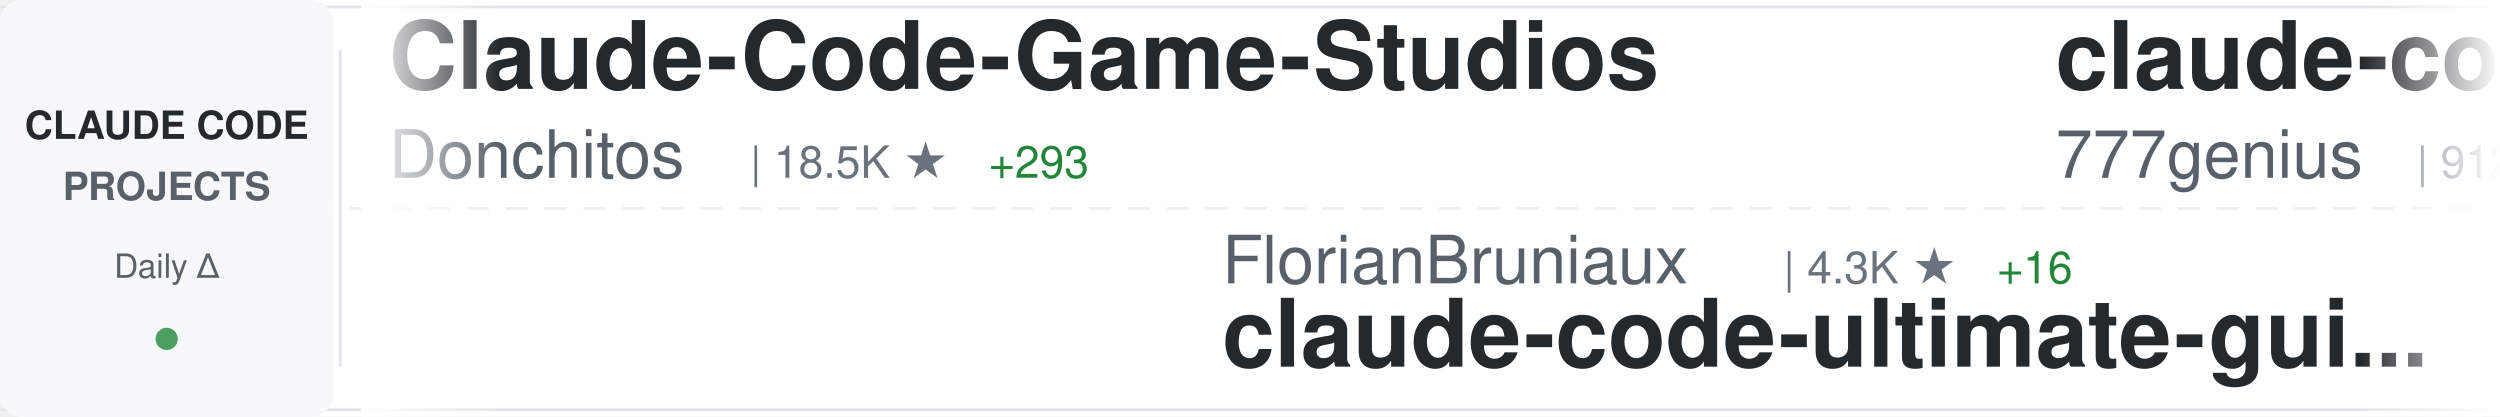
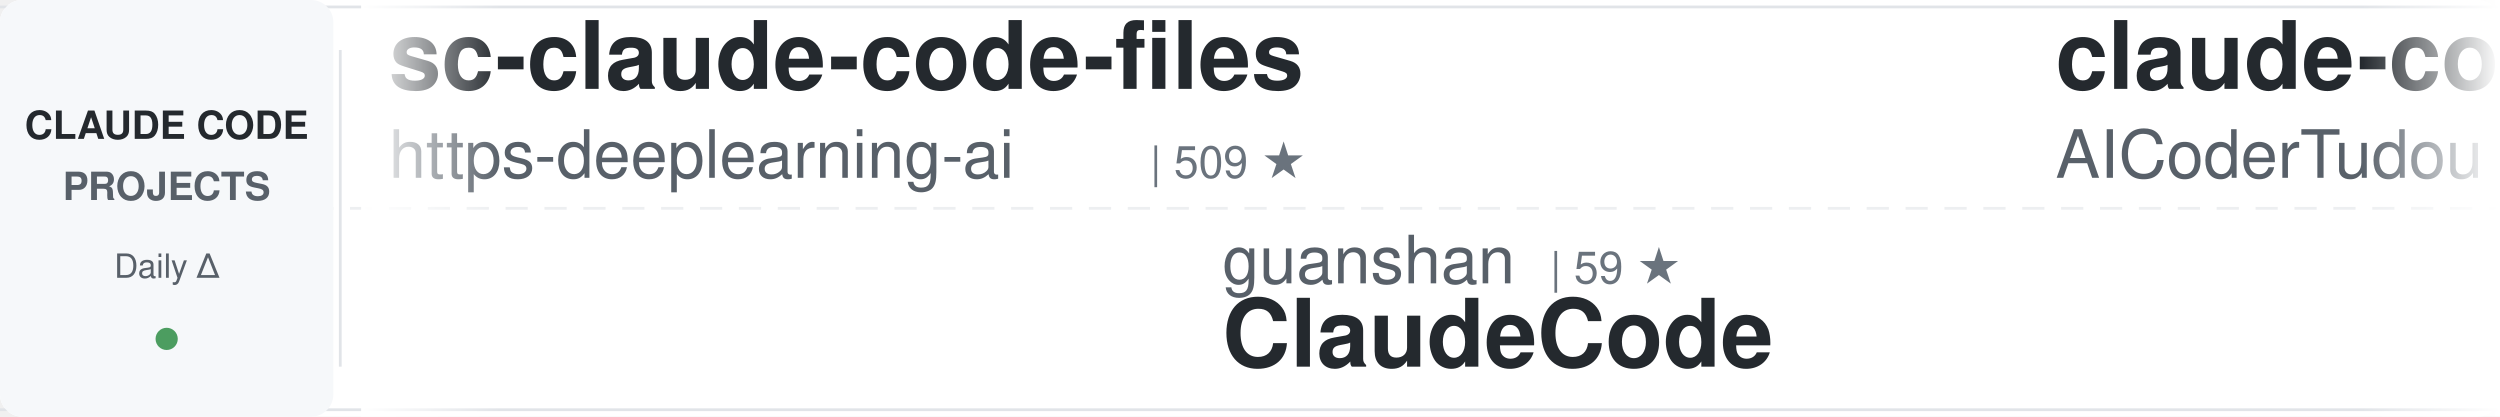
<svg xmlns="http://www.w3.org/2000/svg" width="900" height="150">
  <defs>
    <linearGradient id="awesomeLeftFade" x1="0%" y1="0%" x2="100%" y2="0%">
      <stop offset="0%" style="stop-color:#ffffff;stop-opacity:1" />
      <stop offset="100%" style="stop-color:#ffffff;stop-opacity:0" />
    </linearGradient>
    <linearGradient id="awesomeRightFade" x1="0%" y1="0%" x2="100%" y2="0%">
      <stop offset="0%" style="stop-color:#ffffff;stop-opacity:0" />
      <stop offset="100%" style="stop-color:#ffffff;stop-opacity:1" />
    </linearGradient>
  </defs>
  <rect width="900" height="150" fill="#ffffff" rx="8" />
  <rect x="0" y="2" width="900" height="1" fill="#e1e4e8" />
  <rect x="0" y="147" width="900" height="1" fill="#e1e4e8" />
  <line x1="0" y1="75" x2="900" y2="75" stroke="#e1e4e8" stroke-width="1" stroke-dasharray="8 6" opacity="0.6" />
  <rect x="0" y="0" width="120" height="150" fill="#f6f8fa" rx="8" />
  <text x="60" y="50" font-family="-apple-system, BlinkMacSystemFont, 'Segoe UI', Helvetica, Arial, sans-serif" font-size="14" font-weight="600" fill="#24292e" text-anchor="middle">CLAUDE CODE</text>
  <text x="60" y="72" font-family="-apple-system, BlinkMacSystemFont, 'Segoe UI', Helvetica, Arial, sans-serif" font-size="14" font-weight="600" fill="#586069" text-anchor="middle">PROJECTS</text>
  <text x="60" y="100" font-family="-apple-system, BlinkMacSystemFont, 'Segoe UI', Helvetica, Arial, sans-serif" font-size="12" font-weight="500" fill="#586069" text-anchor="middle">Daily Δ</text>
  <circle cx="60" cy="122" r="4" fill="#22863a" opacity="0.8" />
  <rect x="122" y="18" width="1" height="114" fill="#e1e4e8" />
  <clipPath id="awesomeTickerClip">
    <rect x="130" y="0" width="770" height="150" />
  </clipPath>
  <g clip-path="url(#awesomeTickerClip)">
    <g id="awesomeTickerItems">
      <animateTransform attributeName="transform" attributeType="XML" type="translate" from="0 0" to="-3000 0" dur="54s" repeatCount="indefinite" />
      <g transform="translate(0, 0)">
-         <text x="140" y="32" font-family="-apple-system, BlinkMacSystemFont, 'Segoe UI', Helvetica, Arial, sans-serif" font-size="34" font-weight="600" fill="#24292e">Claude-Code-Game-Studios</text>
-         <text x="140" y="64" font-family="-apple-system, BlinkMacSystemFont, 'Segoe UI', Helvetica, Arial, sans-serif" font-size="24" font-weight="400" fill="#586069">Donchitos</text>
-         <text x="270" y="64" font-family="-apple-system, BlinkMacSystemFont, 'Segoe UI', Helvetica, Arial, sans-serif" font-size="16" font-weight="500" fill="#6a737d">| 18.5K ★</text>
-         <text x="356" y="64" font-family="-apple-system, BlinkMacSystemFont, 'Segoe UI', Helvetica, Arial, sans-serif" font-size="16" font-weight="500" fill="#22863a"> +293</text>
+         <text x="140" y="32" font-family="-apple-system, BlinkMacSystemFont, 'Segoe UI', Helvetica, Arial, sans-serif" font-size="34" font-weight="600" fill="#24292e">sc-claude-code-files</text>
+         <text x="140" y="64" font-family="-apple-system, BlinkMacSystemFont, 'Segoe UI', Helvetica, Arial, sans-serif" font-size="24" font-weight="400" fill="#586069">https-deeplearning-ai</text>
+         <text x="414" y="64" font-family="-apple-system, BlinkMacSystemFont, 'Segoe UI', Helvetica, Arial, sans-serif" font-size="16" font-weight="500" fill="#6a737d">| 509 ★</text>
      </g>
      <g transform="translate(300, 0)">
-         <text x="140" y="102" font-family="-apple-system, BlinkMacSystemFont, 'Segoe UI', Helvetica, Arial, sans-serif" font-size="24" font-weight="400" fill="#586069">FlorianBruniaux</text>
-         <text x="342" y="102" font-family="-apple-system, BlinkMacSystemFont, 'Segoe UI', Helvetica, Arial, sans-serif" font-size="16" font-weight="500" fill="#6a737d">| 4.3K ★</text>
-         <text x="419" y="102" font-family="-apple-system, BlinkMacSystemFont, 'Segoe UI', Helvetica, Arial, sans-serif" font-size="16" font-weight="500" fill="#22863a"> +16</text>
-         <text x="140" y="132" font-family="-apple-system, BlinkMacSystemFont, 'Segoe UI', Helvetica, Arial, sans-serif" font-size="34" font-weight="600" fill="#24292e">claude-code-ultimate-gui...</text>
+         <text x="140" y="102" font-family="-apple-system, BlinkMacSystemFont, 'Segoe UI', Helvetica, Arial, sans-serif" font-size="24" font-weight="400" fill="#586069">guanshan</text>
+         <text x="258" y="102" font-family="-apple-system, BlinkMacSystemFont, 'Segoe UI', Helvetica, Arial, sans-serif" font-size="16" font-weight="500" fill="#6a737d">| 59 ★</text>
+         <text x="140" y="132" font-family="-apple-system, BlinkMacSystemFont, 'Segoe UI', Helvetica, Arial, sans-serif" font-size="34" font-weight="600" fill="#24292e">ClaudeCode</text>
      </g>
      <g transform="translate(600, 0)">
-         <text x="140" y="32" font-family="-apple-system, BlinkMacSystemFont, 'Segoe UI', Helvetica, Arial, sans-serif" font-size="34" font-weight="600" fill="#24292e">claude-code-source-code</text>
-         <text x="140" y="64" font-family="-apple-system, BlinkMacSystemFont, 'Segoe UI', Helvetica, Arial, sans-serif" font-size="24" font-weight="400" fill="#586069">777genius</text>
-         <text x="270" y="64" font-family="-apple-system, BlinkMacSystemFont, 'Segoe UI', Helvetica, Arial, sans-serif" font-size="16" font-weight="500" fill="#6a737d">| 912 ★</text>
-         <text x="338" y="64" font-family="-apple-system, BlinkMacSystemFont, 'Segoe UI', Helvetica, Arial, sans-serif" font-size="16" font-weight="500" fill="#22863a"> +1</text>
+         <text x="140" y="32" font-family="-apple-system, BlinkMacSystemFont, 'Segoe UI', Helvetica, Arial, sans-serif" font-size="34" font-weight="600" fill="#24292e">claude-code-tudou</text>
+         <text x="140" y="64" font-family="-apple-system, BlinkMacSystemFont, 'Segoe UI', Helvetica, Arial, sans-serif" font-size="24" font-weight="400" fill="#586069">AICoderTudou</text>
+         <text x="306" y="64" font-family="-apple-system, BlinkMacSystemFont, 'Segoe UI', Helvetica, Arial, sans-serif" font-size="16" font-weight="500" fill="#6a737d">| 499 ★</text>
+         <text x="374" y="64" font-family="-apple-system, BlinkMacSystemFont, 'Segoe UI', Helvetica, Arial, sans-serif" font-size="16" font-weight="500" fill="#22863a"> +1</text>
      </g>
      <g transform="translate(900, 0)">
-         <text x="140" y="102" font-family="-apple-system, BlinkMacSystemFont, 'Segoe UI', Helvetica, Arial, sans-serif" font-size="24" font-weight="400" fill="#586069">musistudio</text>
-         <text x="282" y="102" font-family="-apple-system, BlinkMacSystemFont, 'Segoe UI', Helvetica, Arial, sans-serif" font-size="16" font-weight="500" fill="#6a737d">| 33.9K ★</text>
-         <text x="368" y="102" font-family="-apple-system, BlinkMacSystemFont, 'Segoe UI', Helvetica, Arial, sans-serif" font-size="16" font-weight="500" fill="#22863a"> +59</text>
-         <text x="140" y="132" font-family="-apple-system, BlinkMacSystemFont, 'Segoe UI', Helvetica, Arial, sans-serif" font-size="34" font-weight="600" fill="#24292e">claude-code-router</text>
-       </g>
-       <g transform="translate(1200, 0)">
-         <text x="140" y="32" font-family="-apple-system, BlinkMacSystemFont, 'Segoe UI', Helvetica, Arial, sans-serif" font-size="34" font-weight="600" fill="#24292e">claude_codex_bridge</text>
-         <text x="140" y="64" font-family="-apple-system, BlinkMacSystemFont, 'Segoe UI', Helvetica, Arial, sans-serif" font-size="24" font-weight="400" fill="#586069">SeemSeam</text>
-         <text x="258" y="64" font-family="-apple-system, BlinkMacSystemFont, 'Segoe UI', Helvetica, Arial, sans-serif" font-size="16" font-weight="500" fill="#6a737d">| 2.5K ★</text>
-         <text x="335" y="64" font-family="-apple-system, BlinkMacSystemFont, 'Segoe UI', Helvetica, Arial, sans-serif" font-size="16" font-weight="500" fill="#22863a"> +21</text>
-       </g>
-       <g transform="translate(1500, 0)">
        <text x="140" y="102" font-family="-apple-system, BlinkMacSystemFont, 'Segoe UI', Helvetica, Arial, sans-serif" font-size="24" font-weight="400" fill="#586069">ChinaSiro</text>
        <text x="270" y="102" font-family="-apple-system, BlinkMacSystemFont, 'Segoe UI', Helvetica, Arial, sans-serif" font-size="16" font-weight="500" fill="#6a737d">| 9.2K ★</text>
        <text x="347" y="102" font-family="-apple-system, BlinkMacSystemFont, 'Segoe UI', Helvetica, Arial, sans-serif" font-size="16" font-weight="500" fill="#22863a"> +13</text>
        <text x="140" y="132" font-family="-apple-system, BlinkMacSystemFont, 'Segoe UI', Helvetica, Arial, sans-serif" font-size="34" font-weight="600" fill="#24292e">claude-code-sourcemap</text>
      </g>
+       <g transform="translate(1200, 0)">
+         <text x="140" y="32" font-family="-apple-system, BlinkMacSystemFont, 'Segoe UI', Helvetica, Arial, sans-serif" font-size="34" font-weight="600" fill="#24292e">claude-code-local</text>
+         <text x="140" y="64" font-family="-apple-system, BlinkMacSystemFont, 'Segoe UI', Helvetica, Arial, sans-serif" font-size="24" font-weight="400" fill="#586069">nicedreamzapp</text>
+         <text x="318" y="64" font-family="-apple-system, BlinkMacSystemFont, 'Segoe UI', Helvetica, Arial, sans-serif" font-size="16" font-weight="500" fill="#6a737d">| 2.6K ★</text>
+         <text x="395" y="64" font-family="-apple-system, BlinkMacSystemFont, 'Segoe UI', Helvetica, Arial, sans-serif" font-size="16" font-weight="500" fill="#22863a"> +20</text>
+       </g>
+       <g transform="translate(1500, 0)">
+         <text x="140" y="102" font-family="-apple-system, BlinkMacSystemFont, 'Segoe UI', Helvetica, Arial, sans-serif" font-size="24" font-weight="400" fill="#586069">kodu-ai</text>
+         <text x="246" y="102" font-family="-apple-system, BlinkMacSystemFont, 'Segoe UI', Helvetica, Arial, sans-serif" font-size="16" font-weight="500" fill="#6a737d">| 5.3K ★</text>
+         <text x="140" y="132" font-family="-apple-system, BlinkMacSystemFont, 'Segoe UI', Helvetica, Arial, sans-serif" font-size="34" font-weight="600" fill="#24292e">claude-coder</text>
+       </g>
      <g transform="translate(1800, 0)">
-         <text x="140" y="32" font-family="-apple-system, BlinkMacSystemFont, 'Segoe UI', Helvetica, Arial, sans-serif" font-size="34" font-weight="600" fill="#24292e">claude-code-tudou</text>
-         <text x="140" y="64" font-family="-apple-system, BlinkMacSystemFont, 'Segoe UI', Helvetica, Arial, sans-serif" font-size="24" font-weight="400" fill="#586069">AICoderTudou</text>
-         <text x="306" y="64" font-family="-apple-system, BlinkMacSystemFont, 'Segoe UI', Helvetica, Arial, sans-serif" font-size="16" font-weight="500" fill="#6a737d">| 499 ★</text>
-         <text x="374" y="64" font-family="-apple-system, BlinkMacSystemFont, 'Segoe UI', Helvetica, Arial, sans-serif" font-size="16" font-weight="500" fill="#22863a"> +1</text>
+         <text x="140" y="32" font-family="-apple-system, BlinkMacSystemFont, 'Segoe UI', Helvetica, Arial, sans-serif" font-size="34" font-weight="600" fill="#24292e">edmunds-claude-code</text>
+         <text x="140" y="64" font-family="-apple-system, BlinkMacSystemFont, 'Segoe UI', Helvetica, Arial, sans-serif" font-size="24" font-weight="400" fill="#586069">edmund-io</text>
+         <text x="270" y="64" font-family="-apple-system, BlinkMacSystemFont, 'Segoe UI', Helvetica, Arial, sans-serif" font-size="16" font-weight="500" fill="#6a737d">| 1.4K ★</text>
+         <text x="347" y="64" font-family="-apple-system, BlinkMacSystemFont, 'Segoe UI', Helvetica, Arial, sans-serif" font-size="16" font-weight="500" fill="#22863a"> +2</text>
      </g>
      <g transform="translate(2100, 0)">
-         <text x="140" y="102" font-family="-apple-system, BlinkMacSystemFont, 'Segoe UI', Helvetica, Arial, sans-serif" font-size="24" font-weight="400" fill="#586069">pengchengneo</text>
-         <text x="306" y="102" font-family="-apple-system, BlinkMacSystemFont, 'Segoe UI', Helvetica, Arial, sans-serif" font-size="16" font-weight="500" fill="#6a737d">| 1.3K ★</text>
-         <text x="383" y="102" font-family="-apple-system, BlinkMacSystemFont, 'Segoe UI', Helvetica, Arial, sans-serif" font-size="16" font-weight="500" fill="#22863a"> +6</text>
-         <text x="140" y="132" font-family="-apple-system, BlinkMacSystemFont, 'Segoe UI', Helvetica, Arial, sans-serif" font-size="34" font-weight="600" fill="#24292e">Claude-Code</text>
+         <text x="140" y="102" font-family="-apple-system, BlinkMacSystemFont, 'Segoe UI', Helvetica, Arial, sans-serif" font-size="24" font-weight="400" fill="#586069">alirezarezvani</text>
+         <text x="330" y="102" font-family="-apple-system, BlinkMacSystemFont, 'Segoe UI', Helvetica, Arial, sans-serif" font-size="16" font-weight="500" fill="#6a737d">| 14.5K ★</text>
+         <text x="416" y="102" font-family="-apple-system, BlinkMacSystemFont, 'Segoe UI', Helvetica, Arial, sans-serif" font-size="16" font-weight="500" fill="#22863a"> +114</text>
+         <text x="140" y="132" font-family="-apple-system, BlinkMacSystemFont, 'Segoe UI', Helvetica, Arial, sans-serif" font-size="34" font-weight="600" fill="#24292e">claude-skills</text>
      </g>
      <g transform="translate(2400, 0)">
-         <text x="140" y="32" font-family="-apple-system, BlinkMacSystemFont, 'Segoe UI', Helvetica, Arial, sans-serif" font-size="34" font-weight="600" fill="#24292e">claude-code-source-code-...</text>
-         <text x="140" y="64" font-family="-apple-system, BlinkMacSystemFont, 'Segoe UI', Helvetica, Arial, sans-serif" font-size="24" font-weight="400" fill="#586069">ghuntley</text>
-         <text x="258" y="64" font-family="-apple-system, BlinkMacSystemFont, 'Segoe UI', Helvetica, Arial, sans-serif" font-size="16" font-weight="500" fill="#6a737d">| 976 ★</text>
+         <text x="140" y="32" font-family="-apple-system, BlinkMacSystemFont, 'Segoe UI', Helvetica, Arial, sans-serif" font-size="34" font-weight="600" fill="#24292e">claude-code-action</text>
+         <text x="140" y="64" font-family="-apple-system, BlinkMacSystemFont, 'Segoe UI', Helvetica, Arial, sans-serif" font-size="24" font-weight="400" fill="#586069">anthropics</text>
+         <text x="282" y="64" font-family="-apple-system, BlinkMacSystemFont, 'Segoe UI', Helvetica, Arial, sans-serif" font-size="16" font-weight="500" fill="#6a737d">| 7.5K ★</text>
+         <text x="359" y="64" font-family="-apple-system, BlinkMacSystemFont, 'Segoe UI', Helvetica, Arial, sans-serif" font-size="16" font-weight="500" fill="#22863a"> +23</text>
      </g>
      <g transform="translate(2700, 0)">
        <text x="140" y="102" font-family="-apple-system, BlinkMacSystemFont, 'Segoe UI', Helvetica, Arial, sans-serif" font-size="24" font-weight="400" fill="#586069">ponponon</text>
        <text x="258" y="102" font-family="-apple-system, BlinkMacSystemFont, 'Segoe UI', Helvetica, Arial, sans-serif" font-size="16" font-weight="500" fill="#6a737d">| 2.2K ★</text>
        <text x="140" y="132" font-family="-apple-system, BlinkMacSystemFont, 'Segoe UI', Helvetica, Arial, sans-serif" font-size="34" font-weight="600" fill="#24292e">claude_code_src</text>
      </g>
      <g transform="translate(3000, 0)">
-         <text x="140" y="32" font-family="-apple-system, BlinkMacSystemFont, 'Segoe UI', Helvetica, Arial, sans-serif" font-size="34" font-weight="600" fill="#24292e">Claude-Code-Game-Studios</text>
-         <text x="140" y="64" font-family="-apple-system, BlinkMacSystemFont, 'Segoe UI', Helvetica, Arial, sans-serif" font-size="24" font-weight="400" fill="#586069">Donchitos</text>
-         <text x="270" y="64" font-family="-apple-system, BlinkMacSystemFont, 'Segoe UI', Helvetica, Arial, sans-serif" font-size="16" font-weight="500" fill="#6a737d">| 18.5K ★</text>
-         <text x="356" y="64" font-family="-apple-system, BlinkMacSystemFont, 'Segoe UI', Helvetica, Arial, sans-serif" font-size="16" font-weight="500" fill="#22863a"> +293</text>
+         <text x="140" y="32" font-family="-apple-system, BlinkMacSystemFont, 'Segoe UI', Helvetica, Arial, sans-serif" font-size="34" font-weight="600" fill="#24292e">sc-claude-code-files</text>
+         <text x="140" y="64" font-family="-apple-system, BlinkMacSystemFont, 'Segoe UI', Helvetica, Arial, sans-serif" font-size="24" font-weight="400" fill="#586069">https-deeplearning-ai</text>
+         <text x="414" y="64" font-family="-apple-system, BlinkMacSystemFont, 'Segoe UI', Helvetica, Arial, sans-serif" font-size="16" font-weight="500" fill="#6a737d">| 509 ★</text>
      </g>
      <g transform="translate(3300, 0)">
-         <text x="140" y="102" font-family="-apple-system, BlinkMacSystemFont, 'Segoe UI', Helvetica, Arial, sans-serif" font-size="24" font-weight="400" fill="#586069">FlorianBruniaux</text>
-         <text x="342" y="102" font-family="-apple-system, BlinkMacSystemFont, 'Segoe UI', Helvetica, Arial, sans-serif" font-size="16" font-weight="500" fill="#6a737d">| 4.3K ★</text>
-         <text x="419" y="102" font-family="-apple-system, BlinkMacSystemFont, 'Segoe UI', Helvetica, Arial, sans-serif" font-size="16" font-weight="500" fill="#22863a"> +16</text>
-         <text x="140" y="132" font-family="-apple-system, BlinkMacSystemFont, 'Segoe UI', Helvetica, Arial, sans-serif" font-size="34" font-weight="600" fill="#24292e">claude-code-ultimate-gui...</text>
+         <text x="140" y="102" font-family="-apple-system, BlinkMacSystemFont, 'Segoe UI', Helvetica, Arial, sans-serif" font-size="24" font-weight="400" fill="#586069">guanshan</text>
+         <text x="258" y="102" font-family="-apple-system, BlinkMacSystemFont, 'Segoe UI', Helvetica, Arial, sans-serif" font-size="16" font-weight="500" fill="#6a737d">| 59 ★</text>
+         <text x="140" y="132" font-family="-apple-system, BlinkMacSystemFont, 'Segoe UI', Helvetica, Arial, sans-serif" font-size="34" font-weight="600" fill="#24292e">ClaudeCode</text>
      </g>
      <g transform="translate(3600, 0)">
-         <text x="140" y="32" font-family="-apple-system, BlinkMacSystemFont, 'Segoe UI', Helvetica, Arial, sans-serif" font-size="34" font-weight="600" fill="#24292e">claude-code-source-code</text>
-         <text x="140" y="64" font-family="-apple-system, BlinkMacSystemFont, 'Segoe UI', Helvetica, Arial, sans-serif" font-size="24" font-weight="400" fill="#586069">777genius</text>
-         <text x="270" y="64" font-family="-apple-system, BlinkMacSystemFont, 'Segoe UI', Helvetica, Arial, sans-serif" font-size="16" font-weight="500" fill="#6a737d">| 912 ★</text>
-         <text x="338" y="64" font-family="-apple-system, BlinkMacSystemFont, 'Segoe UI', Helvetica, Arial, sans-serif" font-size="16" font-weight="500" fill="#22863a"> +1</text>
+         <text x="140" y="32" font-family="-apple-system, BlinkMacSystemFont, 'Segoe UI', Helvetica, Arial, sans-serif" font-size="34" font-weight="600" fill="#24292e">claude-code-tudou</text>
+         <text x="140" y="64" font-family="-apple-system, BlinkMacSystemFont, 'Segoe UI', Helvetica, Arial, sans-serif" font-size="24" font-weight="400" fill="#586069">AICoderTudou</text>
+         <text x="306" y="64" font-family="-apple-system, BlinkMacSystemFont, 'Segoe UI', Helvetica, Arial, sans-serif" font-size="16" font-weight="500" fill="#6a737d">| 499 ★</text>
+         <text x="374" y="64" font-family="-apple-system, BlinkMacSystemFont, 'Segoe UI', Helvetica, Arial, sans-serif" font-size="16" font-weight="500" fill="#22863a"> +1</text>
      </g>
      <g transform="translate(3900, 0)">
-         <text x="140" y="102" font-family="-apple-system, BlinkMacSystemFont, 'Segoe UI', Helvetica, Arial, sans-serif" font-size="24" font-weight="400" fill="#586069">musistudio</text>
-         <text x="282" y="102" font-family="-apple-system, BlinkMacSystemFont, 'Segoe UI', Helvetica, Arial, sans-serif" font-size="16" font-weight="500" fill="#6a737d">| 33.9K ★</text>
-         <text x="368" y="102" font-family="-apple-system, BlinkMacSystemFont, 'Segoe UI', Helvetica, Arial, sans-serif" font-size="16" font-weight="500" fill="#22863a"> +59</text>
-         <text x="140" y="132" font-family="-apple-system, BlinkMacSystemFont, 'Segoe UI', Helvetica, Arial, sans-serif" font-size="34" font-weight="600" fill="#24292e">claude-code-router</text>
+         <text x="140" y="102" font-family="-apple-system, BlinkMacSystemFont, 'Segoe UI', Helvetica, Arial, sans-serif" font-size="24" font-weight="400" fill="#586069">ChinaSiro</text>
+         <text x="270" y="102" font-family="-apple-system, BlinkMacSystemFont, 'Segoe UI', Helvetica, Arial, sans-serif" font-size="16" font-weight="500" fill="#6a737d">| 9.2K ★</text>
+         <text x="347" y="102" font-family="-apple-system, BlinkMacSystemFont, 'Segoe UI', Helvetica, Arial, sans-serif" font-size="16" font-weight="500" fill="#22863a"> +13</text>
+         <text x="140" y="132" font-family="-apple-system, BlinkMacSystemFont, 'Segoe UI', Helvetica, Arial, sans-serif" font-size="34" font-weight="600" fill="#24292e">claude-code-sourcemap</text>
      </g>
    </g>
  </g>
  <rect x="130" y="0" width="50" height="150" fill="url(#awesomeLeftFade)" />
  <rect x="850" y="0" width="50" height="150" fill="url(#awesomeRightFade)" />
</svg>
